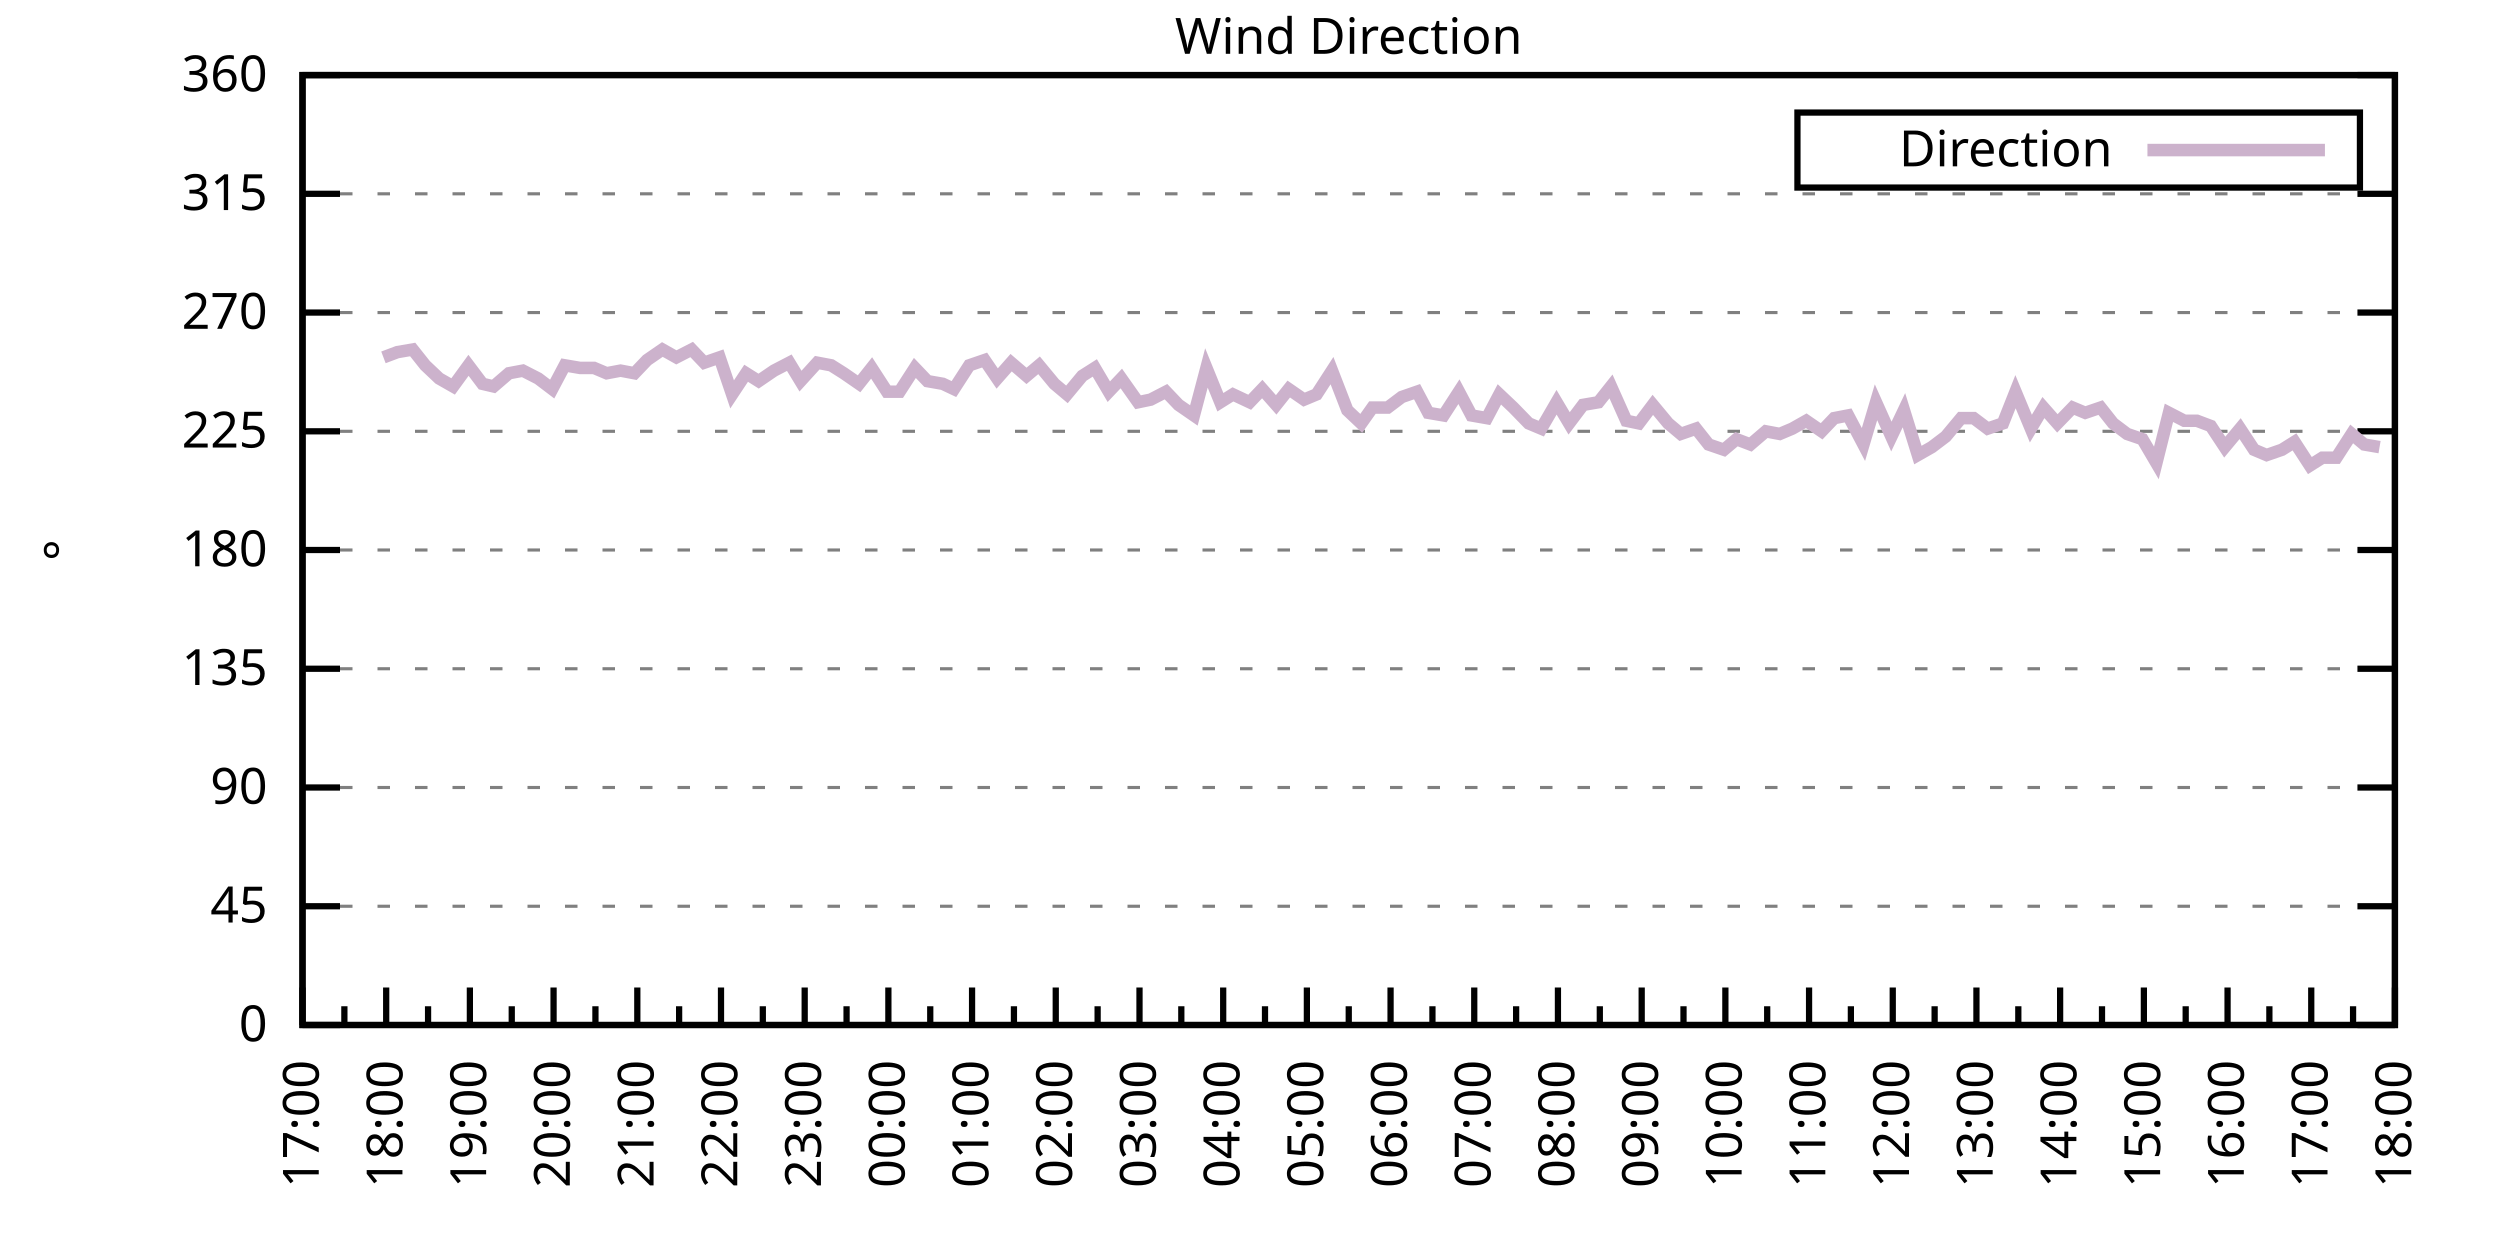
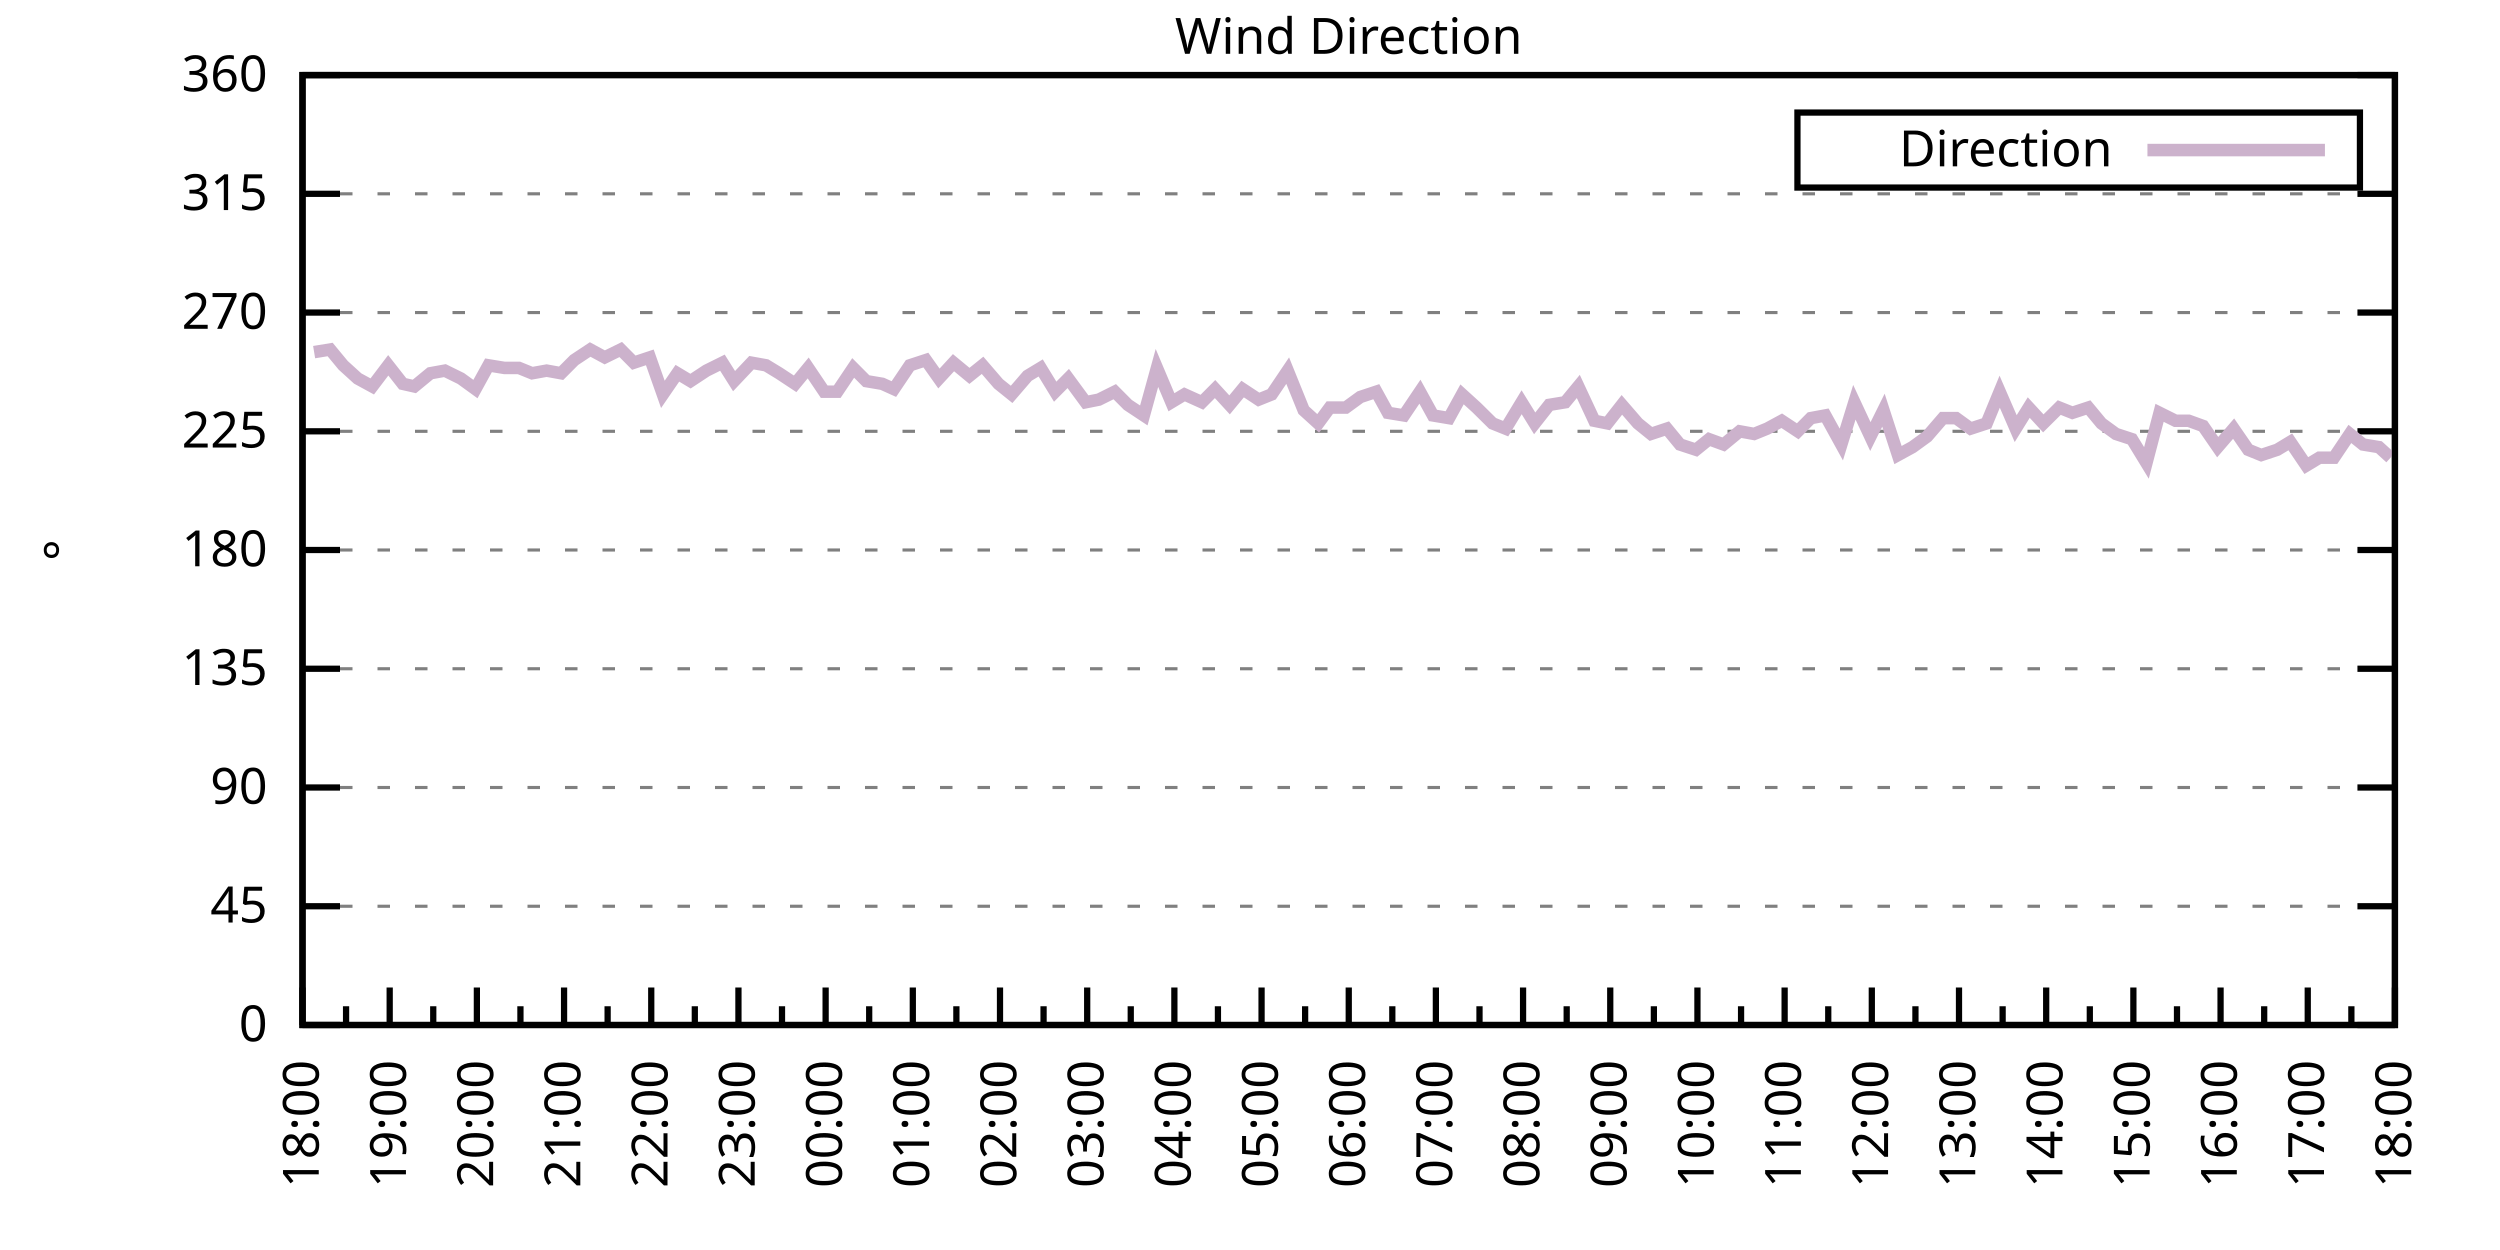
<svg xmlns="http://www.w3.org/2000/svg" xmlns:xlink="http://www.w3.org/1999/xlink" width="400" height="200" viewBox="0 0 400 200">
  <g id="gnuplot_canvas">
    <rect x="0" y="0" width="400" height="200" fill="none" />
    <defs>
      <circle id="gpDot" r="0.5" stroke-width="0.5" stroke="currentColor" />
      <path id="gpPt0" stroke-width="0.333" stroke="currentColor" d="M-1,0 h2 M0,-1 v2" />
      <path id="gpPt1" stroke-width="0.333" stroke="currentColor" d="M-1,-1 L1,1 M1,-1 L-1,1" />
      <path id="gpPt2" stroke-width="0.333" stroke="currentColor" d="M-1,0 L1,0 M0,-1 L0,1 M-1,-1 L1,1 M-1,1 L1,-1" />
      <rect id="gpPt3" stroke-width="0.333" stroke="currentColor" x="-1" y="-1" width="2" height="2" />
      <rect id="gpPt4" stroke-width="0.333" stroke="currentColor" fill="currentColor" x="-1" y="-1" width="2" height="2" />
      <circle id="gpPt5" stroke-width="0.333" stroke="currentColor" cx="0" cy="0" r="1" />
      <use xlink:href="#gpPt5" id="gpPt6" fill="currentColor" stroke="none" />
      <path id="gpPt7" stroke-width="0.333" stroke="currentColor" d="M0,-1.33 L-1.33,0.67 L1.33,0.67 z" />
      <use xlink:href="#gpPt7" id="gpPt8" fill="currentColor" stroke="none" />
      <use xlink:href="#gpPt7" id="gpPt9" stroke="currentColor" transform="rotate(180)" />
      <use xlink:href="#gpPt9" id="gpPt10" fill="currentColor" stroke="none" />
      <use xlink:href="#gpPt3" id="gpPt11" stroke="currentColor" transform="rotate(45)" />
      <use xlink:href="#gpPt11" id="gpPt12" fill="currentColor" stroke="none" />
      <path id="gpPt13" stroke-width="0.333" stroke="currentColor" d="M0,1.330 L1.265,0.411 L0.782,-1.067 L-0.782,-1.076 L-1.265,0.411 z" />
      <use xlink:href="#gpPt13" id="gpPt14" fill="currentColor" stroke="none" />
      <filter id="textbox" filterUnits="objectBoundingBox" x="0" y="0" height="1" width="1">
        <feFlood flood-color="white" flood-opacity="1" result="bgnd" />
        <feComposite in="SourceGraphic" in2="bgnd" operator="atop" />
      </filter>
      <filter id="greybox" filterUnits="objectBoundingBox" x="0" y="0" height="1" width="1">
        <feFlood flood-color="lightgrey" flood-opacity="1" result="grey" />
        <feComposite in="SourceGraphic" in2="grey" operator="atop" />
      </filter>
    </defs>
    <g fill="none" color="white" stroke="currentColor" stroke-width="1.00" stroke-linecap="butt" stroke-linejoin="miter">
</g>
    <g fill="none" color="black" stroke="currentColor" stroke-width="1.00" stroke-linecap="butt" stroke-linejoin="miter">
      <g stroke="none" shape-rendering="crispEdges">
        <polygon fill="rgb(255, 255, 255)" points="48.40,164.00 383.18,164.00 383.18,12.02 48.40,12.02 " />
      </g>
    </g>
    <g fill="none" color="black" stroke="currentColor" stroke-width="1.00" stroke-linecap="butt" stroke-linejoin="miter">
</g>
    <g fill="none" color="black" stroke="black" stroke-width="0.50" stroke-linecap="butt" stroke-linejoin="miter">
</g>
    <g fill="none" color="gray" stroke="currentColor" stroke-width="0.50" stroke-linecap="butt" stroke-linejoin="miter">
      <path stroke="gray" stroke-dasharray="2,4" class="gridline" d="M48.40,164.00 L383.19,164.00  " />
    </g>
    <g fill="none" color="gray" stroke="gray" stroke-width="1.00" stroke-linecap="butt" stroke-linejoin="miter">
</g>
    <g fill="none" color="black" stroke="currentColor" stroke-width="1.00" stroke-linecap="butt" stroke-linejoin="miter">
      <path stroke="black" d="M48.40,164.00 L54.40,164.00 M383.19,164.00 L377.19,164.00  " />
      <g transform="translate(42.80,166.60)" stroke="none" fill="black" font-family="Sans" font-size="8.00" text-anchor="end">
        <text>
          <tspan font-family="Sans"> 0</tspan>
        </text>
      </g>
    </g>
    <g fill="none" color="black" stroke="currentColor" stroke-width="1.00" stroke-linecap="butt" stroke-linejoin="miter">
</g>
    <g fill="none" color="black" stroke="black" stroke-width="0.50" stroke-linecap="butt" stroke-linejoin="miter">
</g>
    <g fill="none" color="gray" stroke="currentColor" stroke-width="0.50" stroke-linecap="butt" stroke-linejoin="miter">
      <path stroke="gray" stroke-dasharray="2,4" class="gridline" d="M48.40,145.00 L383.19,145.00  " />
    </g>
    <g fill="none" color="gray" stroke="gray" stroke-width="1.00" stroke-linecap="butt" stroke-linejoin="miter">
</g>
    <g fill="none" color="black" stroke="currentColor" stroke-width="1.00" stroke-linecap="butt" stroke-linejoin="miter">
      <path stroke="black" d="M48.40,145.00 L54.40,145.00 M383.19,145.00 L377.19,145.00  " />
      <g transform="translate(42.80,147.60)" stroke="none" fill="black" font-family="Sans" font-size="8.00" text-anchor="end">
        <text>
          <tspan font-family="Sans"> 45</tspan>
        </text>
      </g>
    </g>
    <g fill="none" color="black" stroke="currentColor" stroke-width="1.00" stroke-linecap="butt" stroke-linejoin="miter">
</g>
    <g fill="none" color="black" stroke="black" stroke-width="0.50" stroke-linecap="butt" stroke-linejoin="miter">
</g>
    <g fill="none" color="gray" stroke="currentColor" stroke-width="0.50" stroke-linecap="butt" stroke-linejoin="miter">
      <path stroke="gray" stroke-dasharray="2,4" class="gridline" d="M48.40,126.00 L383.19,126.00  " />
    </g>
    <g fill="none" color="gray" stroke="gray" stroke-width="1.00" stroke-linecap="butt" stroke-linejoin="miter">
</g>
    <g fill="none" color="black" stroke="currentColor" stroke-width="1.00" stroke-linecap="butt" stroke-linejoin="miter">
      <path stroke="black" d="M48.40,126.00 L54.40,126.00 M383.19,126.00 L377.19,126.00  " />
      <g transform="translate(42.80,128.60)" stroke="none" fill="black" font-family="Sans" font-size="8.00" text-anchor="end">
        <text>
          <tspan font-family="Sans"> 90</tspan>
        </text>
      </g>
    </g>
    <g fill="none" color="black" stroke="currentColor" stroke-width="1.00" stroke-linecap="butt" stroke-linejoin="miter">
</g>
    <g fill="none" color="black" stroke="black" stroke-width="0.50" stroke-linecap="butt" stroke-linejoin="miter">
</g>
    <g fill="none" color="gray" stroke="currentColor" stroke-width="0.50" stroke-linecap="butt" stroke-linejoin="miter">
      <path stroke="gray" stroke-dasharray="2,4" class="gridline" d="M48.40,107.00 L383.19,107.00  " />
    </g>
    <g fill="none" color="gray" stroke="gray" stroke-width="1.00" stroke-linecap="butt" stroke-linejoin="miter">
</g>
    <g fill="none" color="black" stroke="currentColor" stroke-width="1.00" stroke-linecap="butt" stroke-linejoin="miter">
      <path stroke="black" d="M48.40,107.00 L54.40,107.00 M383.19,107.00 L377.19,107.00  " />
      <g transform="translate(42.80,109.60)" stroke="none" fill="black" font-family="Sans" font-size="8.00" text-anchor="end">
        <text>
          <tspan font-family="Sans"> 135</tspan>
        </text>
      </g>
    </g>
    <g fill="none" color="black" stroke="currentColor" stroke-width="1.00" stroke-linecap="butt" stroke-linejoin="miter">
</g>
    <g fill="none" color="black" stroke="black" stroke-width="0.50" stroke-linecap="butt" stroke-linejoin="miter">
</g>
    <g fill="none" color="gray" stroke="currentColor" stroke-width="0.50" stroke-linecap="butt" stroke-linejoin="miter">
      <path stroke="gray" stroke-dasharray="2,4" class="gridline" d="M48.40,88.00 L383.19,88.00  " />
    </g>
    <g fill="none" color="gray" stroke="gray" stroke-width="1.00" stroke-linecap="butt" stroke-linejoin="miter">
</g>
    <g fill="none" color="black" stroke="currentColor" stroke-width="1.00" stroke-linecap="butt" stroke-linejoin="miter">
      <path stroke="black" d="M48.40,88.00 L54.40,88.00 M383.19,88.00 L377.19,88.00  " />
      <g transform="translate(42.80,90.60)" stroke="none" fill="black" font-family="Sans" font-size="8.00" text-anchor="end">
        <text>
          <tspan font-family="Sans"> 180</tspan>
        </text>
      </g>
    </g>
    <g fill="none" color="black" stroke="currentColor" stroke-width="1.00" stroke-linecap="butt" stroke-linejoin="miter">
</g>
    <g fill="none" color="black" stroke="black" stroke-width="0.50" stroke-linecap="butt" stroke-linejoin="miter">
</g>
    <g fill="none" color="gray" stroke="currentColor" stroke-width="0.50" stroke-linecap="butt" stroke-linejoin="miter">
      <path stroke="gray" stroke-dasharray="2,4" class="gridline" d="M48.40,69.01 L383.19,69.01  " />
    </g>
    <g fill="none" color="gray" stroke="gray" stroke-width="1.00" stroke-linecap="butt" stroke-linejoin="miter">
</g>
    <g fill="none" color="black" stroke="currentColor" stroke-width="1.00" stroke-linecap="butt" stroke-linejoin="miter">
      <path stroke="black" d="M48.40,69.01 L54.40,69.01 M383.19,69.01 L377.19,69.01  " />
      <g transform="translate(42.80,71.61)" stroke="none" fill="black" font-family="Sans" font-size="8.00" text-anchor="end">
        <text>
          <tspan font-family="Sans"> 225</tspan>
        </text>
      </g>
    </g>
    <g fill="none" color="black" stroke="currentColor" stroke-width="1.00" stroke-linecap="butt" stroke-linejoin="miter">
</g>
    <g fill="none" color="black" stroke="black" stroke-width="0.50" stroke-linecap="butt" stroke-linejoin="miter">
</g>
    <g fill="none" color="gray" stroke="currentColor" stroke-width="0.50" stroke-linecap="butt" stroke-linejoin="miter">
      <path stroke="gray" stroke-dasharray="2,4" class="gridline" d="M48.40,50.01 L383.19,50.01  " />
    </g>
    <g fill="none" color="gray" stroke="gray" stroke-width="1.00" stroke-linecap="butt" stroke-linejoin="miter">
</g>
    <g fill="none" color="black" stroke="currentColor" stroke-width="1.00" stroke-linecap="butt" stroke-linejoin="miter">
      <path stroke="black" d="M48.40,50.01 L54.40,50.01 M383.19,50.01 L377.19,50.01  " />
      <g transform="translate(42.80,52.61)" stroke="none" fill="black" font-family="Sans" font-size="8.00" text-anchor="end">
        <text>
          <tspan font-family="Sans"> 270</tspan>
        </text>
      </g>
    </g>
    <g fill="none" color="black" stroke="currentColor" stroke-width="1.00" stroke-linecap="butt" stroke-linejoin="miter">
</g>
    <g fill="none" color="black" stroke="black" stroke-width="0.50" stroke-linecap="butt" stroke-linejoin="miter">
</g>
    <g fill="none" color="gray" stroke="currentColor" stroke-width="0.50" stroke-linecap="butt" stroke-linejoin="miter">
      <path stroke="gray" stroke-dasharray="2,4" class="gridline" d="M48.40,31.01 L383.19,31.01  " />
    </g>
    <g fill="none" color="gray" stroke="gray" stroke-width="1.00" stroke-linecap="butt" stroke-linejoin="miter">
</g>
    <g fill="none" color="black" stroke="currentColor" stroke-width="1.00" stroke-linecap="butt" stroke-linejoin="miter">
      <path stroke="black" d="M48.40,31.01 L54.40,31.01 M383.19,31.01 L377.19,31.01  " />
      <g transform="translate(42.80,33.61)" stroke="none" fill="black" font-family="Sans" font-size="8.00" text-anchor="end">
        <text>
          <tspan font-family="Sans"> 315</tspan>
        </text>
      </g>
    </g>
    <g fill="none" color="black" stroke="currentColor" stroke-width="1.00" stroke-linecap="butt" stroke-linejoin="miter">
</g>
    <g fill="none" color="black" stroke="black" stroke-width="0.50" stroke-linecap="butt" stroke-linejoin="miter">
</g>
    <g fill="none" color="gray" stroke="currentColor" stroke-width="0.50" stroke-linecap="butt" stroke-linejoin="miter">
      <path stroke="gray" stroke-dasharray="2,4" class="gridline" d="M48.40,12.01 L383.19,12.01  " />
    </g>
    <g fill="none" color="gray" stroke="gray" stroke-width="1.00" stroke-linecap="butt" stroke-linejoin="miter">
</g>
    <g fill="none" color="black" stroke="currentColor" stroke-width="1.00" stroke-linecap="butt" stroke-linejoin="miter">
      <path stroke="black" d="M48.40,12.01 L54.40,12.01 M383.19,12.01 L377.19,12.01  " />
      <g transform="translate(42.80,14.61)" stroke="none" fill="black" font-family="Sans" font-size="8.00" text-anchor="end">
        <text>
          <tspan font-family="Sans"> 360</tspan>
        </text>
      </g>
    </g>
    <g fill="none" color="black" stroke="currentColor" stroke-width="1.00" stroke-linecap="butt" stroke-linejoin="miter">
      <path stroke="black" d="M48.40,164.00 L48.40,158.00  " />
      <g transform="translate(51.00,169.60) rotate(270)" stroke="none" fill="black" font-family="Sans" font-size="8.00" text-anchor="end">
        <text>
+           <tspan font-family="Sans">18:00</tspan>
+         </text>
+       </g>
+     </g>
+     <g fill="none" color="black" stroke="currentColor" stroke-width="1.00" stroke-linecap="butt" stroke-linejoin="miter">
+       <path stroke="black" d="M55.37,164.00 L55.37,161.00 M62.35,164.00 L62.35,158.00  " />
+       <g transform="translate(64.95,169.60) rotate(270)" stroke="none" fill="black" font-family="Sans" font-size="8.00" text-anchor="end">
+         <text>
+           <tspan font-family="Sans">19:00</tspan>
+         </text>
+       </g>
+     </g>
+     <g fill="none" color="black" stroke="currentColor" stroke-width="1.00" stroke-linecap="butt" stroke-linejoin="miter">
+       <path stroke="black" d="M69.32,164.00 L69.32,161.00 M76.30,164.00 L76.30,158.00  " />
+       <g transform="translate(78.90,169.60) rotate(270)" stroke="none" fill="black" font-family="Sans" font-size="8.00" text-anchor="end">
+         <text>
+           <tspan font-family="Sans">20:00</tspan>
+         </text>
+       </g>
+     </g>
+     <g fill="none" color="black" stroke="currentColor" stroke-width="1.00" stroke-linecap="butt" stroke-linejoin="miter">
+       <path stroke="black" d="M83.27,164.00 L83.27,161.00 M90.25,164.00 L90.25,158.00  " />
+       <g transform="translate(92.85,169.60) rotate(270)" stroke="none" fill="black" font-family="Sans" font-size="8.00" text-anchor="end">
+         <text>
+           <tspan font-family="Sans">21:00</tspan>
+         </text>
+       </g>
+     </g>
+     <g fill="none" color="black" stroke="currentColor" stroke-width="1.00" stroke-linecap="butt" stroke-linejoin="miter">
+       <path stroke="black" d="M97.22,164.00 L97.22,161.00 M104.20,164.00 L104.20,158.00  " />
+       <g transform="translate(106.80,169.60) rotate(270)" stroke="none" fill="black" font-family="Sans" font-size="8.00" text-anchor="end">
+         <text>
+           <tspan font-family="Sans">22:00</tspan>
+         </text>
+       </g>
+     </g>
+     <g fill="none" color="black" stroke="currentColor" stroke-width="1.00" stroke-linecap="butt" stroke-linejoin="miter">
+       <path stroke="black" d="M111.17,164.00 L111.17,161.00 M118.15,164.00 L118.15,158.00  " />
+       <g transform="translate(120.75,169.60) rotate(270)" stroke="none" fill="black" font-family="Sans" font-size="8.00" text-anchor="end">
+         <text>
+           <tspan font-family="Sans">23:00</tspan>
+         </text>
+       </g>
+     </g>
+     <g fill="none" color="black" stroke="currentColor" stroke-width="1.00" stroke-linecap="butt" stroke-linejoin="miter">
+       <path stroke="black" d="M125.12,164.00 L125.12,161.00 M132.10,164.00 L132.10,158.00  " />
+       <g transform="translate(134.70,169.60) rotate(270)" stroke="none" fill="black" font-family="Sans" font-size="8.00" text-anchor="end">
+         <text>
+           <tspan font-family="Sans">00:00</tspan>
+         </text>
+       </g>
+     </g>
+     <g fill="none" color="black" stroke="currentColor" stroke-width="1.00" stroke-linecap="butt" stroke-linejoin="miter">
+       <path stroke="black" d="M139.07,164.00 L139.07,161.00 M146.05,164.00 L146.05,158.00  " />
+       <g transform="translate(148.65,169.60) rotate(270)" stroke="none" fill="black" font-family="Sans" font-size="8.00" text-anchor="end">
+         <text>
+           <tspan font-family="Sans">01:00</tspan>
+         </text>
+       </g>
+     </g>
+     <g fill="none" color="black" stroke="currentColor" stroke-width="1.00" stroke-linecap="butt" stroke-linejoin="miter">
+       <path stroke="black" d="M153.02,164.00 L153.02,161.00 M160.00,164.00 L160.00,158.00  " />
+       <g transform="translate(162.60,169.60) rotate(270)" stroke="none" fill="black" font-family="Sans" font-size="8.00" text-anchor="end">
+         <text>
+           <tspan font-family="Sans">02:00</tspan>
+         </text>
+       </g>
+     </g>
+     <g fill="none" color="black" stroke="currentColor" stroke-width="1.00" stroke-linecap="butt" stroke-linejoin="miter">
+       <path stroke="black" d="M166.97,164.00 L166.97,161.00 M173.95,164.00 L173.95,158.00  " />
+       <g transform="translate(176.55,169.60) rotate(270)" stroke="none" fill="black" font-family="Sans" font-size="8.00" text-anchor="end">
+         <text>
+           <tspan font-family="Sans">03:00</tspan>
+         </text>
+       </g>
+     </g>
+     <g fill="none" color="black" stroke="currentColor" stroke-width="1.00" stroke-linecap="butt" stroke-linejoin="miter">
+       <path stroke="black" d="M180.92,164.00 L180.92,161.00 M187.90,164.00 L187.90,158.00  " />
+       <g transform="translate(190.50,169.60) rotate(270)" stroke="none" fill="black" font-family="Sans" font-size="8.00" text-anchor="end">
+         <text>
+           <tspan font-family="Sans">04:00</tspan>
+         </text>
+       </g>
+     </g>
+     <g fill="none" color="black" stroke="currentColor" stroke-width="1.00" stroke-linecap="butt" stroke-linejoin="miter">
+       <path stroke="black" d="M194.87,164.00 L194.87,161.00 M201.85,164.00 L201.85,158.00  " />
+       <g transform="translate(204.45,169.60) rotate(270)" stroke="none" fill="black" font-family="Sans" font-size="8.00" text-anchor="end">
+         <text>
+           <tspan font-family="Sans">05:00</tspan>
+         </text>
+       </g>
+     </g>
+     <g fill="none" color="black" stroke="currentColor" stroke-width="1.00" stroke-linecap="butt" stroke-linejoin="miter">
+       <path stroke="black" d="M208.82,164.00 L208.82,161.00 M215.80,164.00 L215.80,158.00  " />
+       <g transform="translate(218.40,169.60) rotate(270)" stroke="none" fill="black" font-family="Sans" font-size="8.00" text-anchor="end">
+         <text>
+           <tspan font-family="Sans">06:00</tspan>
+         </text>
+       </g>
+     </g>
+     <g fill="none" color="black" stroke="currentColor" stroke-width="1.00" stroke-linecap="butt" stroke-linejoin="miter">
+       <path stroke="black" d="M222.77,164.00 L222.77,161.00 M229.74,164.00 L229.74,158.00  " />
+       <g transform="translate(232.34,169.60) rotate(270)" stroke="none" fill="black" font-family="Sans" font-size="8.00" text-anchor="end">
+         <text>
+           <tspan font-family="Sans">07:00</tspan>
+         </text>
+       </g>
+     </g>
+     <g fill="none" color="black" stroke="currentColor" stroke-width="1.00" stroke-linecap="butt" stroke-linejoin="miter">
+       <path stroke="black" d="M236.72,164.00 L236.72,161.00 M243.69,164.00 L243.69,158.00  " />
+       <g transform="translate(246.29,169.60) rotate(270)" stroke="none" fill="black" font-family="Sans" font-size="8.00" text-anchor="end">
+         <text>
+           <tspan font-family="Sans">08:00</tspan>
+         </text>
+       </g>
+     </g>
+     <g fill="none" color="black" stroke="currentColor" stroke-width="1.00" stroke-linecap="butt" stroke-linejoin="miter">
+       <path stroke="black" d="M250.67,164.00 L250.67,161.00 M257.64,164.00 L257.64,158.00  " />
+       <g transform="translate(260.24,169.60) rotate(270)" stroke="none" fill="black" font-family="Sans" font-size="8.00" text-anchor="end">
+         <text>
+           <tspan font-family="Sans">09:00</tspan>
+         </text>
+       </g>
+     </g>
+     <g fill="none" color="black" stroke="currentColor" stroke-width="1.00" stroke-linecap="butt" stroke-linejoin="miter">
+       <path stroke="black" d="M264.62,164.00 L264.62,161.00 M271.59,164.00 L271.59,158.00  " />
+       <g transform="translate(274.19,169.60) rotate(270)" stroke="none" fill="black" font-family="Sans" font-size="8.00" text-anchor="end">
+         <text>
+           <tspan font-family="Sans">10:00</tspan>
+         </text>
+       </g>
+     </g>
+     <g fill="none" color="black" stroke="currentColor" stroke-width="1.00" stroke-linecap="butt" stroke-linejoin="miter">
+       <path stroke="black" d="M278.57,164.00 L278.57,161.00 M285.54,164.00 L285.54,158.00  " />
+       <g transform="translate(288.14,169.60) rotate(270)" stroke="none" fill="black" font-family="Sans" font-size="8.00" text-anchor="end">
+         <text>
+           <tspan font-family="Sans">11:00</tspan>
+         </text>
+       </g>
+     </g>
+     <g fill="none" color="black" stroke="currentColor" stroke-width="1.00" stroke-linecap="butt" stroke-linejoin="miter">
+       <path stroke="black" d="M292.52,164.00 L292.52,161.00 M299.49,164.00 L299.49,158.00  " />
+       <g transform="translate(302.09,169.60) rotate(270)" stroke="none" fill="black" font-family="Sans" font-size="8.00" text-anchor="end">
+         <text>
+           <tspan font-family="Sans">12:00</tspan>
+         </text>
+       </g>
+     </g>
+     <g fill="none" color="black" stroke="currentColor" stroke-width="1.00" stroke-linecap="butt" stroke-linejoin="miter">
+       <path stroke="black" d="M306.47,164.00 L306.47,161.00 M313.44,164.00 L313.44,158.00  " />
+       <g transform="translate(316.04,169.60) rotate(270)" stroke="none" fill="black" font-family="Sans" font-size="8.00" text-anchor="end">
+         <text>
+           <tspan font-family="Sans">13:00</tspan>
+         </text>
+       </g>
+     </g>
+     <g fill="none" color="black" stroke="currentColor" stroke-width="1.00" stroke-linecap="butt" stroke-linejoin="miter">
+       <path stroke="black" d="M320.42,164.00 L320.42,161.00 M327.39,164.00 L327.39,158.00  " />
+       <g transform="translate(329.99,169.60) rotate(270)" stroke="none" fill="black" font-family="Sans" font-size="8.00" text-anchor="end">
+         <text>
+           <tspan font-family="Sans">14:00</tspan>
+         </text>
+       </g>
+     </g>
+     <g fill="none" color="black" stroke="currentColor" stroke-width="1.00" stroke-linecap="butt" stroke-linejoin="miter">
+       <path stroke="black" d="M334.37,164.00 L334.37,161.00 M341.34,164.00 L341.34,158.00  " />
+       <g transform="translate(343.94,169.60) rotate(270)" stroke="none" fill="black" font-family="Sans" font-size="8.00" text-anchor="end">
+         <text>
+           <tspan font-family="Sans">15:00</tspan>
+         </text>
+       </g>
+     </g>
+     <g fill="none" color="black" stroke="currentColor" stroke-width="1.00" stroke-linecap="butt" stroke-linejoin="miter">
+       <path stroke="black" d="M348.32,164.00 L348.32,161.00 M355.29,164.00 L355.29,158.00  " />
+       <g transform="translate(357.89,169.60) rotate(270)" stroke="none" fill="black" font-family="Sans" font-size="8.00" text-anchor="end">
+         <text>
+           <tspan font-family="Sans">16:00</tspan>
+         </text>
+       </g>
+     </g>
+     <g fill="none" color="black" stroke="currentColor" stroke-width="1.00" stroke-linecap="butt" stroke-linejoin="miter">
+       <path stroke="black" d="M362.27,164.00 L362.27,161.00 M369.24,164.00 L369.24,158.00  " />
+       <g transform="translate(371.84,169.60) rotate(270)" stroke="none" fill="black" font-family="Sans" font-size="8.00" text-anchor="end">
+         <text>
          <tspan font-family="Sans">17:00</tspan>
        </text>
      </g>
    </g>
    <g fill="none" color="black" stroke="currentColor" stroke-width="1.00" stroke-linecap="butt" stroke-linejoin="miter">
-       <path stroke="black" d="M55.10,164.00 L55.10,161.00 M61.79,164.00 L61.79,158.00  " />
-       <g transform="translate(64.39,169.60) rotate(270)" stroke="none" fill="black" font-family="Sans" font-size="8.00" text-anchor="end">
-         <text>
-           <tspan font-family="Sans">18:00</tspan>
-         </text>
-       </g>
-     </g>
-     <g fill="none" color="black" stroke="currentColor" stroke-width="1.00" stroke-linecap="butt" stroke-linejoin="miter">
-       <path stroke="black" d="M68.49,164.00 L68.49,161.00 M75.18,164.00 L75.18,158.00  " />
-       <g transform="translate(77.78,169.60) rotate(270)" stroke="none" fill="black" font-family="Sans" font-size="8.00" text-anchor="end">
-         <text>
-           <tspan font-family="Sans">19:00</tspan>
-         </text>
-       </g>
-     </g>
-     <g fill="none" color="black" stroke="currentColor" stroke-width="1.00" stroke-linecap="butt" stroke-linejoin="miter">
-       <path stroke="black" d="M81.88,164.00 L81.88,161.00 M88.57,164.00 L88.57,158.00  " />
-       <g transform="translate(91.17,169.60) rotate(270)" stroke="none" fill="black" font-family="Sans" font-size="8.00" text-anchor="end">
-         <text>
-           <tspan font-family="Sans">20:00</tspan>
-         </text>
-       </g>
-     </g>
-     <g fill="none" color="black" stroke="currentColor" stroke-width="1.00" stroke-linecap="butt" stroke-linejoin="miter">
-       <path stroke="black" d="M95.27,164.00 L95.27,161.00 M101.97,164.00 L101.97,158.00  " />
-       <g transform="translate(104.57,169.60) rotate(270)" stroke="none" fill="black" font-family="Sans" font-size="8.00" text-anchor="end">
-         <text>
-           <tspan font-family="Sans">21:00</tspan>
-         </text>
-       </g>
-     </g>
-     <g fill="none" color="black" stroke="currentColor" stroke-width="1.00" stroke-linecap="butt" stroke-linejoin="miter">
-       <path stroke="black" d="M108.66,164.00 L108.66,161.00 M115.36,164.00 L115.36,158.00  " />
-       <g transform="translate(117.96,169.60) rotate(270)" stroke="none" fill="black" font-family="Sans" font-size="8.00" text-anchor="end">
-         <text>
-           <tspan font-family="Sans">22:00</tspan>
-         </text>
-       </g>
-     </g>
-     <g fill="none" color="black" stroke="currentColor" stroke-width="1.00" stroke-linecap="butt" stroke-linejoin="miter">
-       <path stroke="black" d="M122.05,164.00 L122.05,161.00 M128.75,164.00 L128.75,158.00  " />
-       <g transform="translate(131.35,169.60) rotate(270)" stroke="none" fill="black" font-family="Sans" font-size="8.00" text-anchor="end">
-         <text>
-           <tspan font-family="Sans">23:00</tspan>
-         </text>
-       </g>
-     </g>
-     <g fill="none" color="black" stroke="currentColor" stroke-width="1.00" stroke-linecap="butt" stroke-linejoin="miter">
-       <path stroke="black" d="M135.45,164.00 L135.45,161.00 M142.14,164.00 L142.14,158.00  " />
-       <g transform="translate(144.74,169.60) rotate(270)" stroke="none" fill="black" font-family="Sans" font-size="8.00" text-anchor="end">
-         <text>
-           <tspan font-family="Sans">00:00</tspan>
-         </text>
-       </g>
-     </g>
-     <g fill="none" color="black" stroke="currentColor" stroke-width="1.00" stroke-linecap="butt" stroke-linejoin="miter">
-       <path stroke="black" d="M148.84,164.00 L148.84,161.00 M155.53,164.00 L155.53,158.00  " />
-       <g transform="translate(158.13,169.60) rotate(270)" stroke="none" fill="black" font-family="Sans" font-size="8.00" text-anchor="end">
-         <text>
-           <tspan font-family="Sans">01:00</tspan>
-         </text>
-       </g>
-     </g>
-     <g fill="none" color="black" stroke="currentColor" stroke-width="1.00" stroke-linecap="butt" stroke-linejoin="miter">
-       <path stroke="black" d="M162.23,164.00 L162.23,161.00 M168.92,164.00 L168.92,158.00  " />
-       <g transform="translate(171.52,169.60) rotate(270)" stroke="none" fill="black" font-family="Sans" font-size="8.00" text-anchor="end">
-         <text>
-           <tspan font-family="Sans">02:00</tspan>
-         </text>
-       </g>
-     </g>
-     <g fill="none" color="black" stroke="currentColor" stroke-width="1.00" stroke-linecap="butt" stroke-linejoin="miter">
-       <path stroke="black" d="M175.62,164.00 L175.62,161.00 M182.32,164.00 L182.32,158.00  " />
-       <g transform="translate(184.92,169.60) rotate(270)" stroke="none" fill="black" font-family="Sans" font-size="8.00" text-anchor="end">
-         <text>
-           <tspan font-family="Sans">03:00</tspan>
-         </text>
-       </g>
-     </g>
-     <g fill="none" color="black" stroke="currentColor" stroke-width="1.00" stroke-linecap="butt" stroke-linejoin="miter">
-       <path stroke="black" d="M189.01,164.00 L189.01,161.00 M195.71,164.00 L195.71,158.00  " />
-       <g transform="translate(198.31,169.60) rotate(270)" stroke="none" fill="black" font-family="Sans" font-size="8.00" text-anchor="end">
-         <text>
-           <tspan font-family="Sans">04:00</tspan>
-         </text>
-       </g>
-     </g>
-     <g fill="none" color="black" stroke="currentColor" stroke-width="1.00" stroke-linecap="butt" stroke-linejoin="miter">
-       <path stroke="black" d="M202.40,164.00 L202.40,161.00 M209.10,164.00 L209.10,158.00  " />
-       <g transform="translate(211.70,169.60) rotate(270)" stroke="none" fill="black" font-family="Sans" font-size="8.00" text-anchor="end">
-         <text>
-           <tspan font-family="Sans">05:00</tspan>
-         </text>
-       </g>
-     </g>
-     <g fill="none" color="black" stroke="currentColor" stroke-width="1.00" stroke-linecap="butt" stroke-linejoin="miter">
-       <path stroke="black" d="M215.80,164.00 L215.80,161.00 M222.49,164.00 L222.49,158.00  " />
-       <g transform="translate(225.09,169.60) rotate(270)" stroke="none" fill="black" font-family="Sans" font-size="8.00" text-anchor="end">
-         <text>
-           <tspan font-family="Sans">06:00</tspan>
-         </text>
-       </g>
-     </g>
-     <g fill="none" color="black" stroke="currentColor" stroke-width="1.00" stroke-linecap="butt" stroke-linejoin="miter">
-       <path stroke="black" d="M229.19,164.00 L229.19,161.00 M235.88,164.00 L235.88,158.00  " />
-       <g transform="translate(238.48,169.60) rotate(270)" stroke="none" fill="black" font-family="Sans" font-size="8.00" text-anchor="end">
-         <text>
-           <tspan font-family="Sans">07:00</tspan>
-         </text>
-       </g>
-     </g>
-     <g fill="none" color="black" stroke="currentColor" stroke-width="1.00" stroke-linecap="butt" stroke-linejoin="miter">
-       <path stroke="black" d="M242.58,164.00 L242.58,161.00 M249.27,164.00 L249.27,158.00  " />
-       <g transform="translate(251.87,169.60) rotate(270)" stroke="none" fill="black" font-family="Sans" font-size="8.00" text-anchor="end">
-         <text>
-           <tspan font-family="Sans">08:00</tspan>
-         </text>
-       </g>
-     </g>
-     <g fill="none" color="black" stroke="currentColor" stroke-width="1.00" stroke-linecap="butt" stroke-linejoin="miter">
-       <path stroke="black" d="M255.97,164.00 L255.97,161.00 M262.67,164.00 L262.67,158.00  " />
-       <g transform="translate(265.27,169.60) rotate(270)" stroke="none" fill="black" font-family="Sans" font-size="8.00" text-anchor="end">
-         <text>
-           <tspan font-family="Sans">09:00</tspan>
-         </text>
-       </g>
-     </g>
-     <g fill="none" color="black" stroke="currentColor" stroke-width="1.00" stroke-linecap="butt" stroke-linejoin="miter">
-       <path stroke="black" d="M269.36,164.00 L269.36,161.00 M276.06,164.00 L276.06,158.00  " />
-       <g transform="translate(278.66,169.60) rotate(270)" stroke="none" fill="black" font-family="Sans" font-size="8.00" text-anchor="end">
-         <text>
-           <tspan font-family="Sans">10:00</tspan>
-         </text>
-       </g>
-     </g>
-     <g fill="none" color="black" stroke="currentColor" stroke-width="1.00" stroke-linecap="butt" stroke-linejoin="miter">
-       <path stroke="black" d="M282.75,164.00 L282.75,161.00 M289.45,164.00 L289.45,158.00  " />
-       <g transform="translate(292.05,169.60) rotate(270)" stroke="none" fill="black" font-family="Sans" font-size="8.00" text-anchor="end">
-         <text>
-           <tspan font-family="Sans">11:00</tspan>
-         </text>
-       </g>
-     </g>
-     <g fill="none" color="black" stroke="currentColor" stroke-width="1.00" stroke-linecap="butt" stroke-linejoin="miter">
-       <path stroke="black" d="M296.14,164.00 L296.14,161.00 M302.84,164.00 L302.84,158.00  " />
-       <g transform="translate(305.44,169.60) rotate(270)" stroke="none" fill="black" font-family="Sans" font-size="8.00" text-anchor="end">
-         <text>
-           <tspan font-family="Sans">12:00</tspan>
-         </text>
-       </g>
-     </g>
-     <g fill="none" color="black" stroke="currentColor" stroke-width="1.00" stroke-linecap="butt" stroke-linejoin="miter">
-       <path stroke="black" d="M309.54,164.00 L309.54,161.00 M316.23,164.00 L316.23,158.00  " />
-       <g transform="translate(318.83,169.60) rotate(270)" stroke="none" fill="black" font-family="Sans" font-size="8.00" text-anchor="end">
-         <text>
-           <tspan font-family="Sans">13:00</tspan>
-         </text>
-       </g>
-     </g>
-     <g fill="none" color="black" stroke="currentColor" stroke-width="1.00" stroke-linecap="butt" stroke-linejoin="miter">
-       <path stroke="black" d="M322.93,164.00 L322.93,161.00 M329.62,164.00 L329.62,158.00  " />
-       <g transform="translate(332.22,169.60) rotate(270)" stroke="none" fill="black" font-family="Sans" font-size="8.00" text-anchor="end">
-         <text>
-           <tspan font-family="Sans">14:00</tspan>
-         </text>
-       </g>
-     </g>
-     <g fill="none" color="black" stroke="currentColor" stroke-width="1.00" stroke-linecap="butt" stroke-linejoin="miter">
-       <path stroke="black" d="M336.32,164.00 L336.32,161.00 M343.02,164.00 L343.02,158.00  " />
-       <g transform="translate(345.62,169.60) rotate(270)" stroke="none" fill="black" font-family="Sans" font-size="8.00" text-anchor="end">
-         <text>
-           <tspan font-family="Sans">15:00</tspan>
-         </text>
-       </g>
-     </g>
-     <g fill="none" color="black" stroke="currentColor" stroke-width="1.00" stroke-linecap="butt" stroke-linejoin="miter">
-       <path stroke="black" d="M349.71,164.00 L349.71,161.00 M356.41,164.00 L356.41,158.00  " />
-       <g transform="translate(359.01,169.60) rotate(270)" stroke="none" fill="black" font-family="Sans" font-size="8.00" text-anchor="end">
-         <text>
-           <tspan font-family="Sans">16:00</tspan>
-         </text>
-       </g>
-     </g>
-     <g fill="none" color="black" stroke="currentColor" stroke-width="1.00" stroke-linecap="butt" stroke-linejoin="miter">
-       <path stroke="black" d="M363.10,164.00 L363.10,161.00 M369.80,164.00 L369.80,158.00  " />
-       <g transform="translate(372.40,169.60) rotate(270)" stroke="none" fill="black" font-family="Sans" font-size="8.00" text-anchor="end">
-         <text>
-           <tspan font-family="Sans">17:00</tspan>
-         </text>
-       </g>
-     </g>
-     <g fill="none" color="black" stroke="currentColor" stroke-width="1.00" stroke-linecap="butt" stroke-linejoin="miter">
-       <path stroke="black" d="M376.49,164.00 L376.49,161.00 M383.19,164.00 L383.19,158.00  " />
+       <path stroke="black" d="M376.22,164.00 L376.22,161.00 M383.19,164.00 L383.19,158.00  " />
      <g transform="translate(385.79,169.60) rotate(270)" stroke="none" fill="black" font-family="Sans" font-size="8.00" text-anchor="end">
        <text>
          <tspan font-family="Sans">18:00</tspan>
        </text>
      </g>
    </g>
    <g fill="none" color="black" stroke="currentColor" stroke-width="1.00" stroke-linecap="butt" stroke-linejoin="miter">
</g>
    <g fill="none" color="black" stroke="currentColor" stroke-width="1.00" stroke-linecap="butt" stroke-linejoin="miter">
      <path stroke="black" d="M48.40,12.01 L48.40,164.00 L383.19,164.00 L383.19,12.01 L48.40,12.01 Z  " />
    </g>
    <g fill="none" color="black" stroke="currentColor" stroke-width="1.00" stroke-linecap="butt" stroke-linejoin="miter">
      <g transform="translate(12.80,88.01) rotate(270)" stroke="none" fill="black" font-family="Sans" font-size="8.00" text-anchor="middle">
        <text>
          <tspan font-family="Sans">°</tspan>
        </text>
      </g>
    </g>
    <g fill="none" color="black" stroke="currentColor" stroke-width="1.00" stroke-linecap="butt" stroke-linejoin="miter">
</g>
    <g fill="none" color="black" stroke="currentColor" stroke-width="1.00" stroke-linecap="butt" stroke-linejoin="miter">
      <path stroke="black" d="M287.59,30.01 L287.59,18.01 L377.59,18.01 L377.59,30.01 L287.59,30.01 Z  " />
    </g>
    <g id="Wind_direction_plot_1">
      <g fill="none" color="white" stroke="black" stroke-width="2.00" stroke-linecap="butt" stroke-linejoin="miter">
</g>
      <g fill="none" color="black" stroke="currentColor" stroke-width="2.00" stroke-linecap="butt" stroke-linejoin="miter">
        <g transform="translate(337.99,26.61)" stroke="none" fill="black" font-family="Sans" font-size="8.00" text-anchor="end">
          <text>
            <tspan font-family="Sans">Direction</tspan>
          </text>
        </g>
      </g>
      <g fill="none" color="black" stroke="currentColor" stroke-width="2.00" stroke-linecap="butt" stroke-linejoin="miter">
-         <path stroke="rgb(204, 178, 204)" d="M343.59,24.01 L371.99,24.01 M61.35,57.18 L63.58,56.34 L66.03,55.92 L68.04,58.45 L70.27,60.56 L72.50,61.83   L74.96,58.45 L77.19,61.41 L78.98,61.83 L81.43,59.72 L83.66,59.30 L86.12,60.56 L88.35,62.25 L90.36,58.45   L92.82,58.87 L95.05,58.87 L97.06,59.72 L99.29,59.30 L101.52,59.72 L103.53,57.61 L105.98,55.92 L108.22,57.18   L110.67,55.92 L112.68,58.03 L115.13,57.18 L117.14,63.10 L119.38,59.72 L121.38,60.98 L123.84,59.30 L126.29,58.03   L128.08,60.98 L130.76,58.03 L132.99,58.45 L135.00,59.72 L137.45,61.41 L139.46,58.87 L141.92,62.67 L143.93,62.67   L146.38,58.87 L148.39,60.98 L150.85,61.41 L152.63,62.25 L155.09,58.45 L157.54,57.61 L159.55,60.56 L161.78,58.03   L164.24,60.14 L166.25,58.45 L168.70,61.41 L170.71,63.10 L173.17,60.14 L175.17,58.87 L177.41,62.67 L179.41,60.56   L182.09,64.36 L184.10,63.94 L186.56,62.67 L188.57,64.78 L191.02,66.47 L193.03,58.87 L195.26,64.36 L197.27,63.10   L199.95,64.36 L201.96,62.25 L204.19,64.78 L206.20,62.25 L208.65,63.94 L210.66,63.10 L213.12,59.30 L215.57,65.63   L217.80,67.74 L219.59,65.21 L222.04,65.21 L224.28,63.52 L226.73,62.67 L228.52,66.05 L230.97,66.47 L233.43,62.67   L235.44,66.47 L237.89,66.90 L239.90,63.10 L242.13,65.21 L244.59,67.74 L246.60,68.58 L249.05,64.36 L251.06,67.74   L253.29,64.78 L255.75,64.36 L257.76,61.83 L260.21,67.32 L262.22,67.74 L264.45,64.78 L266.91,67.74 L268.92,69.43   L271.37,68.58 L273.38,71.12 L275.83,71.96 L277.84,70.27 L280.07,71.12 L282.53,69.01 L284.76,69.43 L286.77,68.58   L289.00,67.32 L291.46,69.01 L293.47,66.90 L295.70,66.47 L298.15,71.12 L300.16,64.36 L302.62,69.85 L304.63,65.63   L306.86,72.81 L309.09,71.54 L311.32,69.85 L313.78,66.90 L315.79,66.90 L318.02,68.58 L320.47,67.74 L322.48,62.67   L324.94,68.58 L326.95,65.21 L329.18,67.74 L331.63,65.21 L333.64,66.05 L336.10,65.21 L338.10,67.74 L340.34,69.43   L342.79,70.27 L345.02,74.07 L347.03,66.05 L349.49,67.32 L351.50,67.32 L353.73,68.16 L355.96,71.54 L358.42,68.58   L360.65,71.96 L362.66,72.81 L365.11,71.96 L367.12,70.70 L369.58,74.49 L371.58,73.23 L373.82,73.23 L376.27,69.43   L378.28,71.12 L380.73,71.54  " />
+         <path stroke="rgb(204, 178, 204)" d="M343.59,24.01 L371.99,24.01 M50.26,56.34 L52.82,55.92 L54.91,58.45 L57.23,60.56 L59.56,61.83 L62.12,58.45   L64.44,61.41 L66.30,61.83 L68.86,59.72 L71.18,59.30 L73.74,60.56 L76.07,62.25 L78.16,58.45 L80.72,58.87   L83.04,58.87 L85.13,59.72 L87.46,59.30 L89.78,59.72 L91.88,57.61 L94.43,55.92 L96.76,57.18 L99.32,55.92   L101.41,58.03 L103.97,57.18 L106.06,63.10 L108.38,59.72 L110.48,60.98 L113.03,59.30 L115.59,58.03 L117.45,60.98   L120.24,58.03 L122.57,58.45 L124.66,59.72 L127.22,61.41 L129.31,58.87 L131.87,62.67 L133.96,62.67 L136.51,58.87   L138.61,60.98 L141.16,61.41 L143.02,62.25 L145.58,58.45 L148.14,57.61 L150.23,60.56 L152.56,58.03 L155.11,60.14   L157.21,58.45 L159.76,61.41 L161.86,63.10 L164.41,60.14 L166.51,58.87 L168.83,62.67 L170.92,60.56 L173.71,64.36   L175.81,63.94 L178.36,62.67 L180.46,64.78 L183.01,66.47 L185.11,58.87 L187.43,64.36 L189.52,63.10 L192.31,64.36   L194.41,62.25 L196.73,64.78 L198.82,62.25 L201.38,63.94 L203.47,63.10 L206.03,59.30 L208.59,65.63 L210.91,67.74   L212.77,65.21 L215.33,65.21 L217.65,63.52 L220.21,62.67 L222.07,66.05 L224.63,66.47 L227.19,62.67 L229.28,66.47   L231.84,66.90 L233.93,63.10 L236.25,65.21 L238.81,67.74 L240.90,68.58 L243.46,64.36 L245.55,67.74 L247.88,64.78   L250.44,64.36 L252.53,61.83 L255.09,67.32 L257.18,67.74 L259.50,64.78 L262.06,67.74 L264.15,69.43 L266.71,68.58   L268.80,71.12 L271.36,71.96 L273.45,70.27 L275.78,71.12 L278.34,69.01 L280.66,69.43 L282.75,68.58 L285.08,67.32   L287.64,69.01 L289.73,66.90 L292.05,66.47 L294.61,71.12 L296.70,64.36 L299.26,69.85 L301.35,65.63 L303.68,72.81   L306.00,71.54 L308.33,69.85 L310.88,66.90 L312.98,66.90 L315.30,68.58 L317.86,67.74 L319.95,62.67 L322.51,68.58   L324.60,65.21 L326.93,67.74 L329.48,65.21 L331.58,66.05 L334.13,65.21 L336.23,67.74 L338.55,69.43 L341.11,70.27   L343.43,74.07 L345.53,66.05 L348.08,67.32 L350.18,67.32 L352.50,68.16 L354.83,71.54 L357.38,68.58 L359.71,71.96   L361.80,72.81 L364.36,71.96 L366.45,70.70 L369.01,74.49 L371.10,73.23 L373.43,73.23 L375.98,69.43 L378.08,71.12   L380.63,71.54 L382.49,73.23  " />
      </g>
    </g>
    <g fill="none" color="black" stroke="currentColor" stroke-width="2.00" stroke-linecap="butt" stroke-linejoin="miter">
</g>
    <g fill="none" color="black" stroke="black" stroke-width="1.00" stroke-linecap="butt" stroke-linejoin="miter">
</g>
    <g fill="none" color="black" stroke="currentColor" stroke-width="1.00" stroke-linecap="butt" stroke-linejoin="miter">
      <path stroke="black" d="M48.40,12.01 L48.40,164.00 L383.19,164.00 L383.19,12.01 L48.40,12.01 Z  " />
    </g>
    <g fill="none" color="black" stroke="currentColor" stroke-width="1.00" stroke-linecap="butt" stroke-linejoin="miter">
      <g transform="translate(215.79,8.61)" stroke="none" fill="black" font-family="Sans" font-size="8.00" text-anchor="middle">
        <text>
          <tspan font-family="Sans">Wind Direction</tspan>
        </text>
      </g>
    </g>
    <g fill="none" color="black" stroke="currentColor" stroke-width="1.00" stroke-linecap="butt" stroke-linejoin="miter">
</g>
  </g>
</svg>
